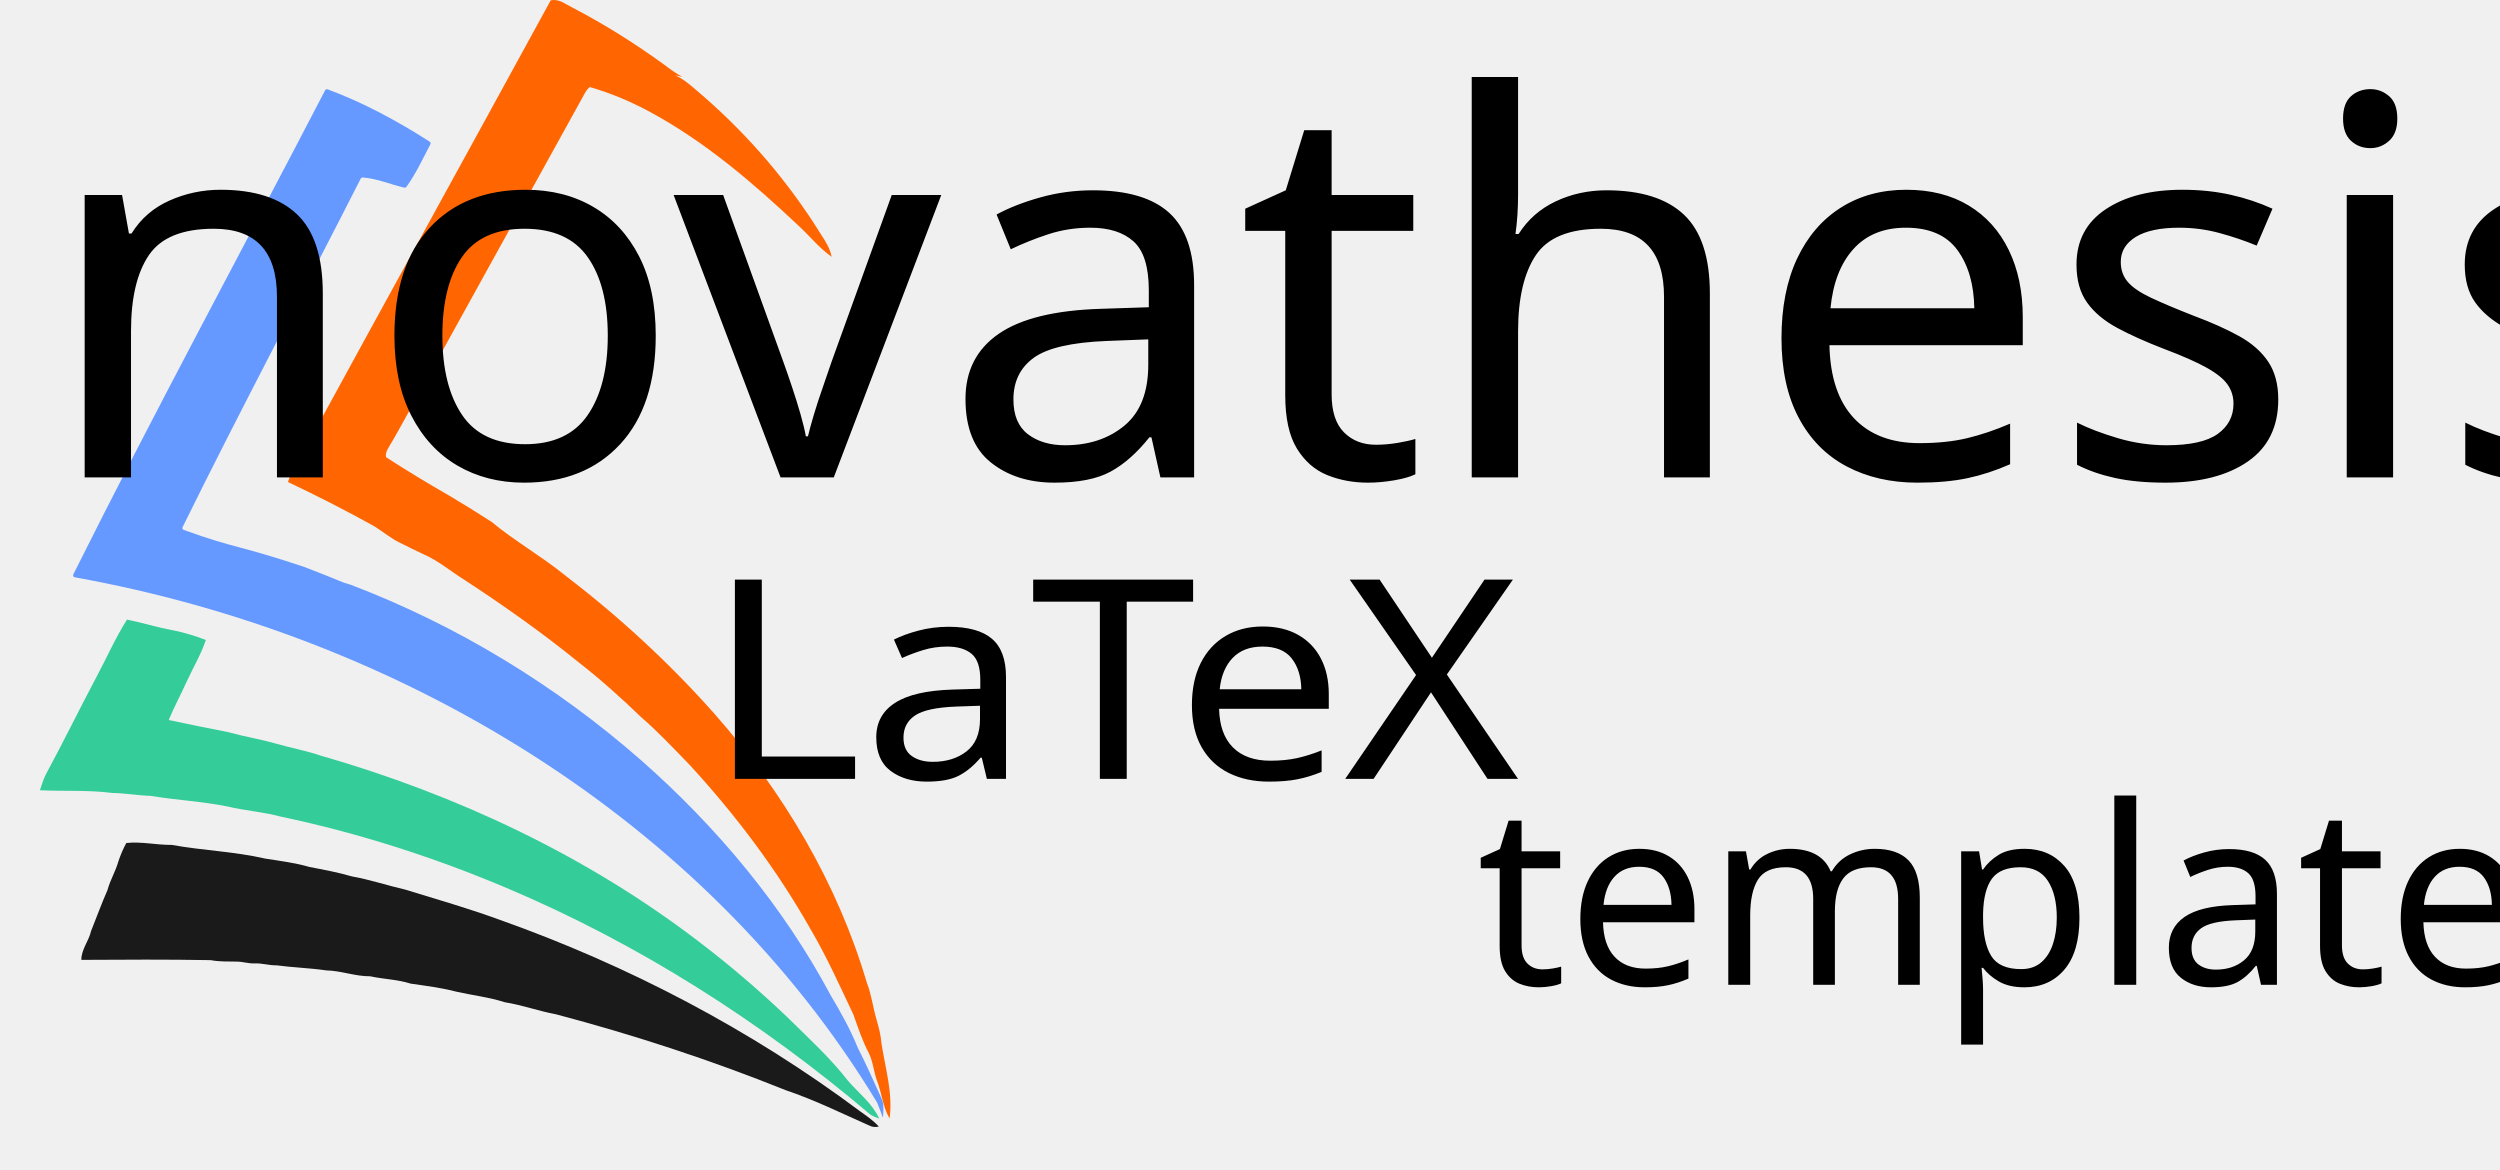
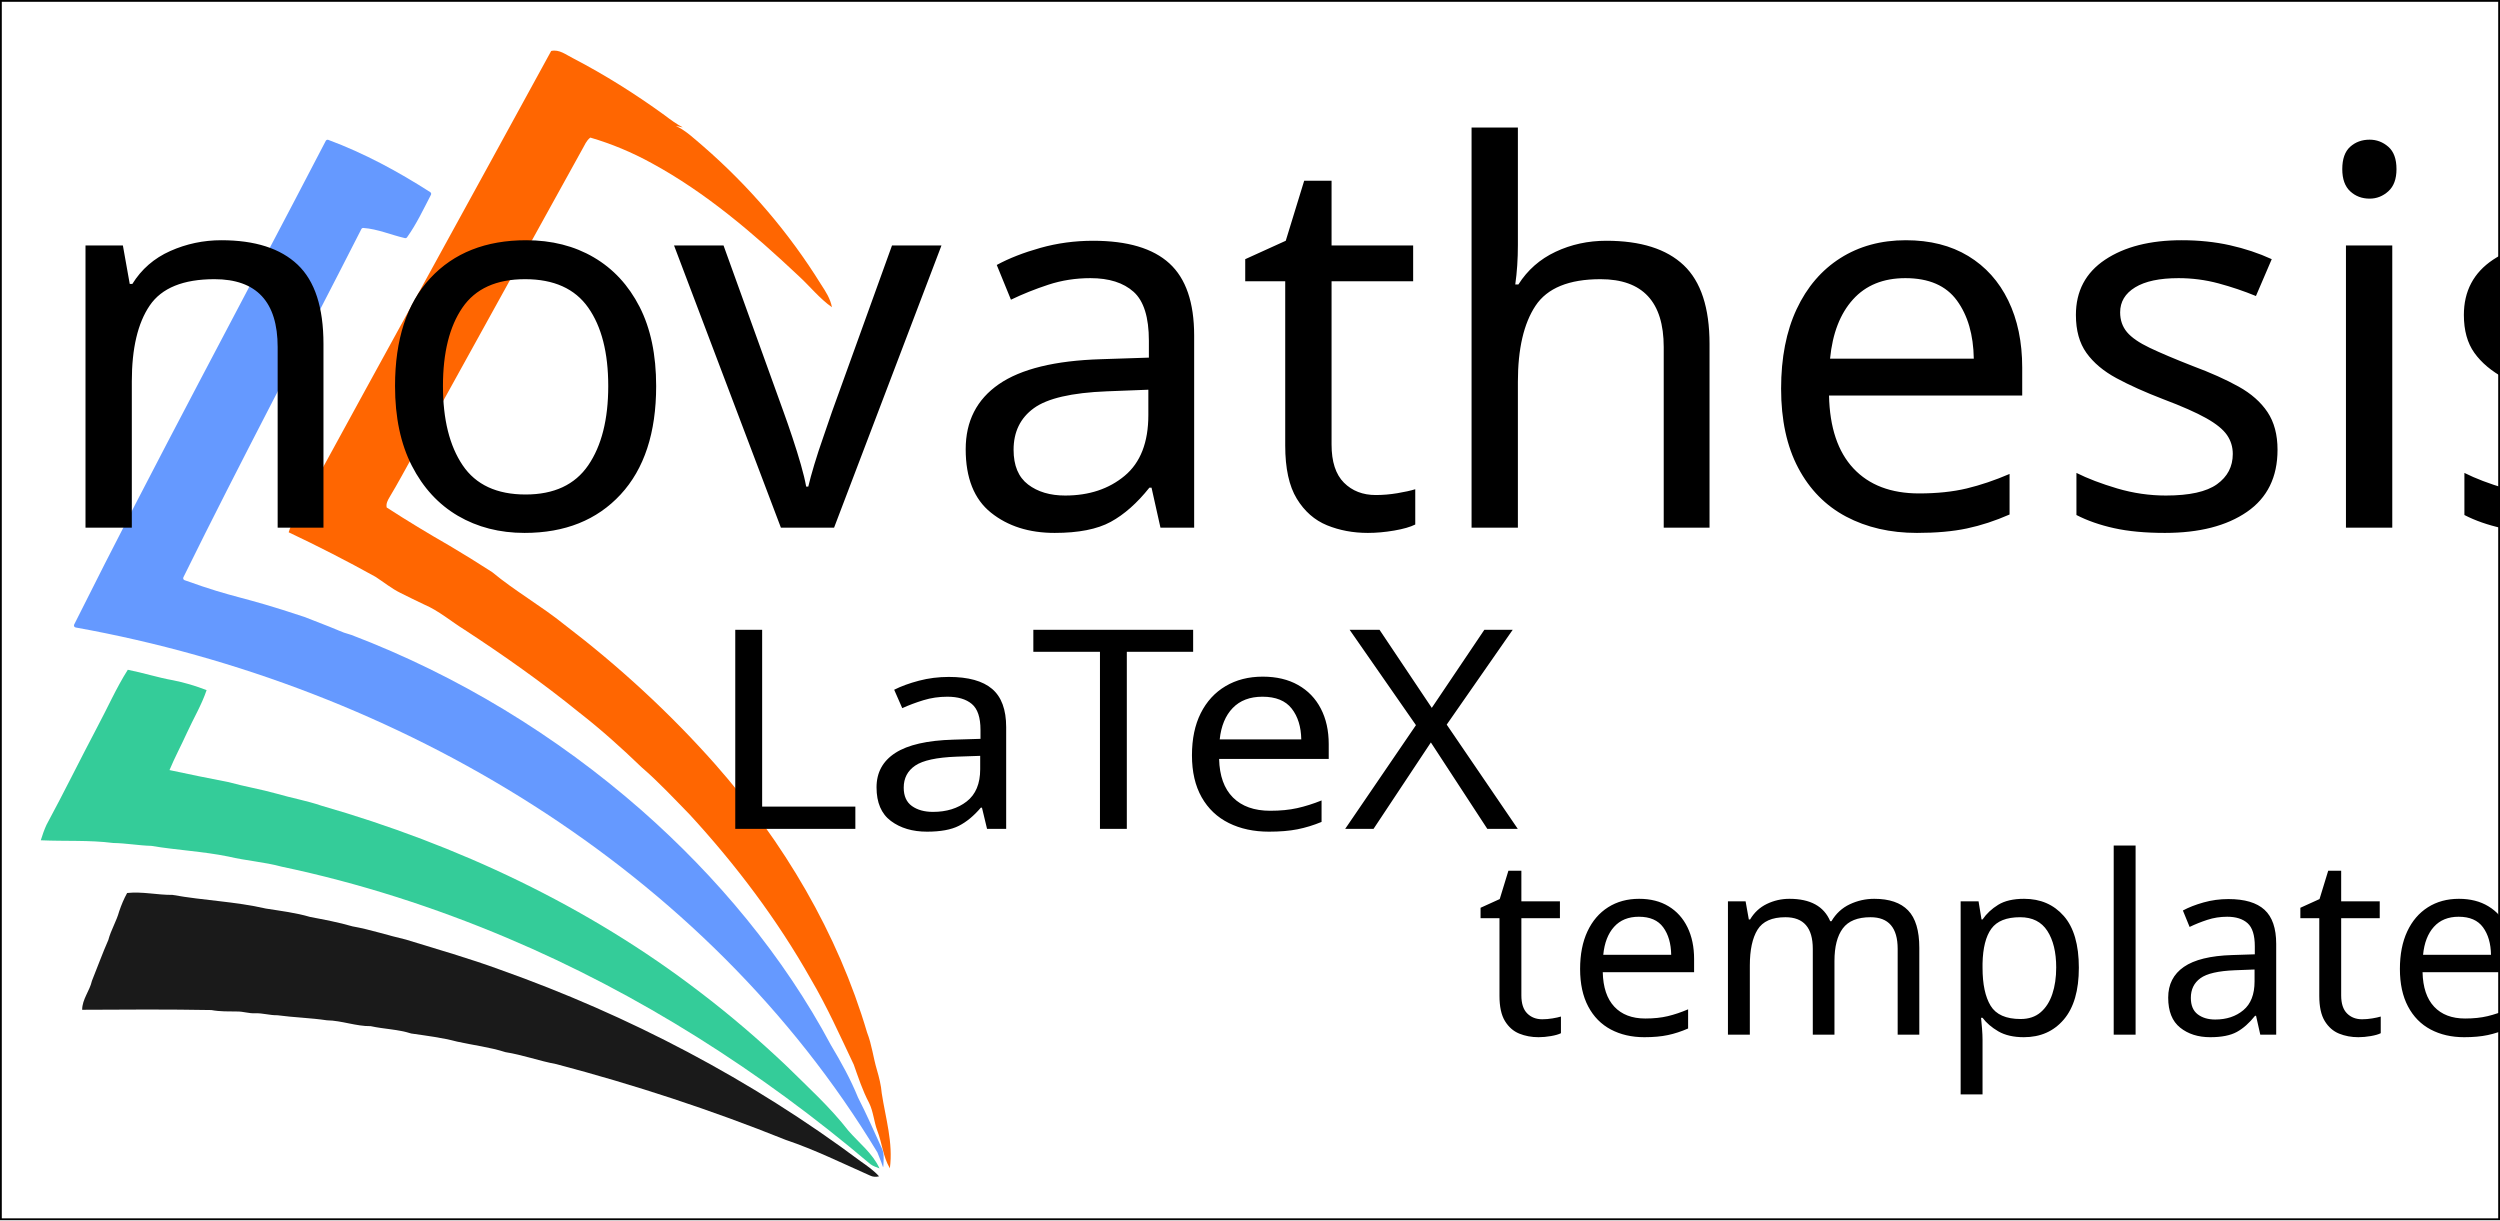
- <svg xmlns="http://www.w3.org/2000/svg" version="1.1" id="Layer_1" x="0px" y="0px" viewBox="0 0 1388.88 649.71" style="enable-background:new 0 0 1388.88 649.71;" xml:space="preserve">
+ <svg xmlns="http://www.w3.org/2000/svg" version="1.1" id="Layer_1" x="0px" y="0px" viewBox="0 0 1389.88 678.34" style="enable-background:new 0 0 1389.88 678.34;" xml:space="preserve">
  <style type="text/css">
- 	.st0{fill:#FF6601;}
- 	.st1{fill:#6599FF;}
- 	.st2{fill:#34CC99;}
- 	.st3{fill:#1A1A1A;}
- 	.st4{font-family:'RepetitaRounded';}
- 	.st5{font-size:292.665px;}
- 	.st6{font-size:155.01px;}
- 	.st7{font-size:138.363px;}
+ 	.st0{fill:#FFFFFF;stroke:#000000;stroke-miterlimit:10;}
+ 	.st1{fill:#FF6601;}
+ 	.st2{fill:#6599FF;}
+ 	.st3{fill:#34CC99;}
+ 	.st4{fill:#1A1A1A;}
+ 	.st5{font-family:'RepetitaRounded';}
+ 	.st6{font-size:292.665px;}
+ 	.st7{font-size:155.01px;}
+ 	.st8{font-size:138.363px;}
</style>
  <font horiz-adv-x="1000">
    <font-face font-family="RepetitaRounded" units-per-em="1000" underline-position="-67" underline-thickness="44" />
    <missing-glyph horiz-adv-x="444" />
    <glyph unicode="e" horiz-adv-x="506" d="M468,350C477,334 480,321 476,310C472,299 463,289 450,282l-144,-84C298,195 290,193 283,193C266,193 253,200 244,215C239,226 238,237 241,249C244,260 250,269 261,276l106,61C349,354 328,366 303,373C264,384 228,379 194,358C177,349 162,337 151,322C140,307 131,290 126,271C121,252 120,234 123,215C126,196 132,178 141,161C150,144 163,130 178,119C193,108 209,99 228,94C267,84 304,89 339,108C349,115 360,117 372,114C384,111 393,103 399,92C405,81 406,70 403,59C400,47 393,38 383,31C346,10 307,0 267,0C256,0 246,1 236,2C226,3 216,5 205,8C175,16 148,29 124,48C99,67 79,89 64,116C49,144 39,173 35,204C31,234 33,264 41,294C49,324 62,351 81,376C99,400 122,420 149,436C176,451 205,461 236,465C266,469 296,467 326,459C357,451 384,438 409,419C433,400 453,377 468,350z" />
    <glyph unicode="a" horiz-adv-x="532" d="M451,0C438,0 428,4 419,13C410,22 406,32 406,44l0,193C406,259 402,279 395,297C387,315 377,330 364,343C351,356 335,366 318,373C300,380 281,383 261,383C241,383 222,379 205,372C188,364 173,353 160,340C147,326 136,310 129,292C121,273 117,254 117,233C117,214 121,195 129,178C136,160 147,145 160,132C173,119 188,108 205,101C222,93 241,89 261,89C274,89 284,85 293,76C302,67 306,57 306,44C306,32 302,22 293,13C284,4 274,0 261,0C230,0 200,6 172,18C143,29 118,46 97,68C74,90 57,115 46,144C34,172 28,202 28,233C28,265 34,295 46,323C57,351 74,376 97,398C118,421 144,438 173,450C202,461 233,467 264,467C298,467 330,461 359,450C388,438 412,422 433,402C453,382 469,358 480,331C491,304 496,274 495,243l0,-199C495,32 491,22 482,13C473,4 463,0 451,0z" />
    <glyph unicode="h" horiz-adv-x="514" d="M273,467C312,467 345,461 373,449C401,436 424,420 443,399C462,378 476,353 485,325C494,296 498,266 498,234l0,-190C498,32 494,22 485,13C476,4 466,0 453,0C440,0 430,4 422,13C413,22 409,32 409,44l0,185C409,276 397,312 373,339C348,365 313,378 268,378C248,378 230,375 213,368C196,361 182,352 170,339C158,326 149,311 142,294C135,277 131,258 131,237l0,-193C131,32 127,22 118,13C109,4 99,0 86,0C73,0 63,4 55,13C46,22 42,32 42,44l0,645C42,702 46,712 55,721C63,729 73,733 86,733C99,733 109,729 118,721C127,712 131,702 131,689l0,-285C144,423 163,438 189,450C215,461 243,467 273,467z" />
    <glyph unicode="i" horiz-adv-x="179" d="M90,0C77,0 67,4 58,13C49,22 45,32 45,44l0,378C45,435 49,445 58,454C67,463 77,467 90,467C103,467 113,463 122,454C130,445 134,435 134,422l0,-378C134,32 130,22 122,13C113,4 103,0 90,0M90,533C77,533 67,538 58,547C49,556 45,566 45,578l0,11C45,602 49,612 58,621C67,630 77,634 90,634C103,634 113,630 122,621C130,612 134,602 134,589l0,-11C134,566 130,556 122,547C113,538 103,533 90,533z" />
    <glyph unicode="l" horiz-adv-x="173" d="M86,0C73,0 63,4 55,13C46,22 42,32 42,44l0,645C42,702 46,712 55,721C63,729 73,733 86,733C99,733 109,729 118,721C127,712 131,702 131,689l0,-645C131,32 127,22 118,13C109,4 99,0 86,0z" />
    <glyph unicode="m" horiz-adv-x="912" d="M646,467C677,467 707,462 735,452C762,441 786,426 807,406C827,386 843,361 855,332C867,302 873,268 873,229l0,-185C873,32 869,22 860,13C851,4 841,0 829,0C816,0 806,4 797,13C788,22 784,32 784,44l0,187C784,256 780,278 773,297C765,315 755,330 742,342C729,354 713,363 696,369C678,375 659,378 639,378C619,378 601,374 584,367C567,360 552,350 540,337C528,324 519,308 512,290C505,271 501,251 501,230l0,-186C501,32 497,22 488,13C479,4 469,0 456,0C443,0 433,4 425,13C416,22 412,32 412,44l0,186C412,251 409,271 402,290C395,308 385,324 372,337C359,350 345,360 328,367C311,374 292,378 272,378C252,378 233,375 216,369C198,363 183,354 170,342C157,330 146,315 139,297C132,278 128,256 128,231l0,-187C128,32 124,22 116,13C107,4 97,0 84,0C71,0 61,4 52,13C43,22 39,32 39,44l0,185C40,268 46,302 57,332C68,361 83,386 103,406C122,426 146,441 173,452C200,462 231,467 265,467C285,467 305,464 324,459C343,453 361,445 378,435C395,424 410,412 424,398C437,384 448,369 456,352C473,385 498,413 531,435C564,456 602,467 646,467z" />
    <glyph unicode="n" horiz-adv-x="534" d="M456,0C444,0 434,4 425,13C416,22 411,32 411,44l0,195C411,259 408,278 401,295C394,312 384,328 371,341C358,354 343,364 326,372C308,379 288,383 267,383C246,383 226,379 209,372C191,364 176,353 163,340C150,327 140,311 133,292C126,273 122,253 122,231l0,-187C122,32 118,22 110,13C101,4 91,0 78,0C66,0 56,4 47,13C38,22 34,32 34,44l0,205C34,280 40,308 53,335C65,362 82,385 103,404C124,423 148,439 177,450C205,461 235,467 267,467C302,467 333,461 362,450C391,439 415,423 436,404C457,385 473,362 484,335C495,308 500,280 500,249l0,-205C500,32 496,22 488,13C479,4 469,0 456,0z" />
    <glyph unicode="o" horiz-adv-x="525" d="M262,0C228,0 197,6 168,18C139,29 115,46 94,67C73,88 57,112 46,141C35,169 29,200 29,233C29,268 35,301 48,330C61,359 78,383 99,404C120,424 145,440 173,451C201,462 231,467 262,467C297,467 328,461 357,449C386,437 410,421 431,400C452,379 468,354 479,325C490,296 496,266 496,233C496,197 490,165 477,136C464,107 447,83 426,63C405,42 380,27 352,16C323,5 293,0 262,0M262,383C241,383 222,379 205,372C187,364 172,353 159,340C146,326 136,310 129,292C122,273 118,254 118,233C118,212 122,192 129,174C136,156 146,140 159,127C172,114 187,103 205,96C222,88 241,84 262,84C283,84 303,88 321,96C338,103 354,114 367,127C380,140 390,156 397,174C404,192 407,212 407,233C407,254 404,273 397,292C390,310 380,326 367,340C354,353 338,364 321,372C303,379 283,383 262,383z" />
    <glyph unicode="p" horiz-adv-x="527" d="M84,-267C71,-267 61,-263 52,-254C43,-245 39,-235 39,-222l0,472C39,286 45,318 58,345C70,372 87,394 108,412C129,430 154,444 182,453C210,462 240,467 272,467C304,467 334,461 363,450C391,438 416,421 437,398C460,377 477,352 489,324C500,295 506,265 506,233C506,202 500,172 489,144C477,115 460,90 437,68C416,46 391,29 363,18C334,6 304,0 272,0C260,0 250,4 241,13C232,22 228,32 228,44C228,57 232,67 241,76C250,85 260,89 272,89C292,89 311,93 329,101C346,108 362,119 375,132C388,145 398,160 406,177C413,194 417,213 417,233C417,253 413,272 406,290C398,307 388,323 375,336C362,349 346,359 329,367C311,374 292,378 272,378C252,378 233,376 216,371C199,366 184,357 171,346C158,335 147,320 140,302C132,284 128,262 128,236l0,-458C128,-235 124,-245 115,-254C106,-263 96,-267 84,-267z" />
    <glyph unicode="s" horiz-adv-x="521" d="M94,0C81,0 71,4 62,13C53,22 49,32 49,44C49,57 53,67 62,76C71,85 81,89 94,89l266,0C375,89 387,94 396,105C405,116 409,129 409,146C409,161 405,175 397,187C389,198 377,204 360,204l-190,0C151,204 133,207 116,214C99,221 85,230 73,242C60,253 50,267 43,283C36,299 32,317 32,336C32,355 36,372 43,389C50,405 60,419 73,430C85,441 99,450 116,457C133,464 151,467 170,467l191,0C373,467 383,463 392,454C401,445 405,435 405,422C405,409 401,399 392,391C383,382 373,378 361,378l-191,0C155,378 143,375 134,368C125,361 121,350 121,336C121,322 125,311 134,304C143,297 155,293 170,293l183,0C379,293 401,289 420,281C438,272 453,261 465,248C476,234 485,218 490,201C495,183 498,164 498,145C498,126 495,107 488,90C481,73 471,57 459,44C446,31 432,20 415,12C398,4 380,0 360,0z" />
    <glyph unicode="t" horiz-adv-x="329" d="M269,89C281,89 292,85 301,76C310,67 314,57 314,44C314,32 310,22 301,13C292,4 281,0 269,0C237,0 207,4 179,11C151,18 127,31 106,49C85,66 68,89 55,118C42,147 36,183 36,226l0,363C36,602 40,612 49,621C58,630 68,634 80,634C93,634 103,630 112,621C120,612 124,602 124,589l0,-122l145,0C281,467 292,463 301,455C310,447 314,437 314,424C314,412 310,402 301,394C292,385 281,381 269,381l-145,0l0,-139C124,209 128,183 136,163C143,143 154,128 167,117C180,106 195,98 213,95C230,91 249,89 269,89z" />
    <glyph unicode="v" horiz-adv-x="463" d="M27,402C21,413 20,425 24,436C27,447 35,456 46,461C57,467 69,468 80,465C91,461 100,454 106,443l125,-255l128,255C364,454 373,461 385,465C396,468 408,467 419,461C430,456 437,447 441,436C444,425 443,413 437,402l-206,-402z" />
    <glyph unicode="L" horiz-adv-x="508" d="M464,87C477,88 487,85 496,76C504,67 508,56 508,44C508,32 504,22 496,13C487,4 477,0 464,0l-378,0C73,0 63,4 55,13C46,22 42,32 42,44l0,644C42,701 46,711 55,720C63,728 73,732 86,732C99,732 109,728 118,720C127,711 131,701 131,688l0,-601l333,0z" />
    <glyph unicode="T" horiz-adv-x="577" d="M523,733C536,733 546,729 555,721C563,713 567,703 567,690C567,677 563,667 555,659C546,650 536,646 523,646l-190,0l0,-602C333,32 329,22 321,13C312,4 302,0 289,0C277,0 267,4 258,13C249,22 244,32 244,44l0,602l-188,0C43,646 33,650 25,659C16,667 12,677 12,690C12,703 16,713 25,721C33,729 43,733 56,733l467,0z" />
    <glyph unicode="X" horiz-adv-x="639" d="M374,366l215,-296C596,61 599,50 597,38C594,25 588,15 579,8C570,3 561,0 552,0C545,0 539,2 533,5C526,8 521,12 517,19l-198,273l-197,-273C113,6 101,0 85,0C77,0 69,3 60,8C50,15 44,25 42,38C40,50 43,61 50,70l216,296l-216,297C43,673 40,684 42,696C44,707 50,717 60,724C69,732 80,735 93,733C105,731 115,725 122,715l197,-274l198,274C524,725 534,731 546,733C557,735 568,732 579,724C588,717 594,707 597,696C599,684 596,673 589,663l-216,-297z" />
  </font>
+   <rect x="0.5" y="0.5" class="st0" width="1388.88" height="677.34" />
  <g>
-     <path class="st0" d="M305.93,0.21c4.47-1.07,8.27,2.13,12.04,3.98c17.74,9.23,34.71,19.9,50.89,31.64   c3.27,2.49,6.6,4.91,10.23,6.88c-1.3-0.28-2.59-0.56-3.88-0.85c5.81,2.7,10.4,7.28,15.25,11.34c25.49,22.14,47.7,48.08,65.49,76.79   c2.58,3.93,5.21,7.98,6.07,12.69c-6.96-4.91-12.29-11.7-18.54-17.43c-25.05-23.55-51.43-46.26-81.79-62.74   c-10.78-5.92-22.18-10.7-33.99-14.15c-2.19,1.6-3.17,4.23-4.48,6.49c-31.33,56.62-62.57,113.29-93.9,169.91   c-4.38,7.86-8.61,15.8-13.24,23.51c-1.04,1.72-2.05,3.66-1.6,5.74c11.58,7.5,22.83,14.29,35.09,21.34   c7.69,4.55,14.77,8.94,23.55,14.59c12.83,10.63,27.28,18.78,40.23,29.24c30.27,23.11,58.45,49,83.71,77.52   c38.04,43.17,68.18,93.87,84.5,149.21c2.63,6.67,3.4,13.84,5.44,20.68c1.25,4.29,2.35,8.64,2.71,13.12   c2.13,13.81,6.41,27.56,4.51,41.67c-3.81-6.43-4.32-14.05-6.98-20.92c-1.9-5.08-2.18-10.66-4.63-15.55   c-3.56-6.73-5.92-14.01-8.46-21.16c-7.6-16.03-14.87-32.28-23.88-47.59c-18.66-33.05-41.66-63.53-67.34-91.44   c-8.73-8.94-17.25-18.1-26.72-26.28c-11.08-10.67-22.52-20.98-34.67-30.43c-20.39-16.55-41.87-31.71-63.85-46.07   c-7.43-4.62-14.15-10.45-22.24-13.93c-4.51-2.08-8.91-4.35-13.37-6.53c-4.97-2.44-9.26-6-13.9-8.98   c-15.79-8.75-31.87-16.99-48.19-24.7c1.63-5.44,4.91-10.15,7.61-15.08C213.54,168.46,259.94,84.44,305.93,0.21z" />
+     <path class="st1" d="M306.43,28.34c4.47-1.07,8.27,2.13,12.04,3.98c17.74,9.23,34.71,19.9,50.89,31.64   c3.27,2.49,6.6,4.91,10.23,6.88c-1.3-0.28-2.59-0.56-3.88-0.85c5.81,2.7,10.4,7.28,15.25,11.34c25.49,22.14,47.7,48.08,65.49,76.79   c2.58,3.93,5.21,7.98,6.07,12.69c-6.96-4.91-12.29-11.7-18.54-17.43c-25.05-23.55-51.43-46.26-81.79-62.74   c-10.78-5.92-22.18-10.7-33.99-14.15c-2.19,1.6-3.17,4.23-4.48,6.49c-31.33,56.62-62.57,113.29-93.9,169.91   c-4.38,7.86-8.61,15.8-13.24,23.51c-1.04,1.72-2.05,3.66-1.6,5.74c11.58,7.5,22.83,14.29,35.09,21.34   c7.69,4.55,14.77,8.94,23.55,14.59c12.83,10.63,27.28,18.78,40.23,29.24c30.27,23.11,58.45,49,83.71,77.52   c38.04,43.17,68.18,93.87,84.5,149.21c2.63,6.67,3.4,13.84,5.44,20.68c1.25,4.29,2.35,8.64,2.71,13.12   c2.13,13.81,6.41,27.56,4.51,41.67c-3.81-6.43-4.32-14.05-6.98-20.92c-1.9-5.08-2.18-10.66-4.63-15.55   c-3.56-6.73-5.92-14.01-8.46-21.16c-7.6-16.03-14.87-32.28-23.88-47.59c-18.66-33.05-41.66-63.53-67.34-91.44   c-8.73-8.94-17.25-18.1-26.72-26.28c-11.08-10.67-22.52-20.98-34.67-30.43c-20.39-16.55-41.87-31.71-63.85-46.07   c-7.43-4.62-14.15-10.45-22.24-13.93c-4.51-2.08-8.91-4.35-13.37-6.53c-4.97-2.44-9.26-6-13.9-8.98   c-15.79-8.75-31.87-16.99-48.19-24.7c1.63-5.44,4.91-10.15,7.61-15.08C214.04,196.59,260.44,112.57,306.43,28.34z" />
  </g>
  <g>
-     <path class="st1" d="M487.29,612.56C391.85,454.64,221.1,353.02,41.55,320.72c-0.75-0.13-1.16-0.95-0.82-1.63   c45.09-90.27,93.34-179.28,139.88-268.91c0.27-0.51,0.87-0.75,1.41-0.55c19.89,7.37,38.83,17.62,56.67,29.06   c0.5,0.32,0.67,0.96,0.39,1.49c-4.17,8-8.01,16.25-13.27,23.61c-0.27,0.38-0.75,0.56-1.2,0.46c-7.73-1.78-15.15-5.08-23.11-5.65   c-0.46-0.03-0.89,0.22-1.1,0.63c-32.82,64.54-67.05,128.79-98.95,193.6c-0.3,0.61,0,1.36,0.65,1.59   c29.64,10.66,29.28,8,66.65,20.44c26.11,10.01,17.32,7.34,26.11,10.01c0.03,0.01,0.06,0.02,0.09,0.03   c58.95,22.48,113.76,55.84,161.21,97.45c42.07,37.04,78.89,81.06,105.33,130.6c5.57,9.34,10.89,18.88,14.98,28.97   c0.01,0.03,0.02,0.05,0.03,0.08c4.69,9.1,8.78,18.5,13.03,27.8c1.46,2.82,1.31,5.39,1.16,8.47c-0.04,0.72-0.06,3.04-0.31,2.36   c-1.16-3.13-0.5-1.54-0.95-2.68" />
-     <path class="st1" d="M475.34,346.34" />
-     <polyline class="st1" points="0,649.71 0,649.71 0,649.71  " />
+     <path class="st2" d="M487.79,640.69C392.35,482.77,221.6,381.15,42.05,348.85c-0.75-0.13-1.16-0.95-0.82-1.63   c45.09-90.27,93.34-179.28,139.88-268.91c0.27-0.51,0.87-0.75,1.41-0.55c19.89,7.37,38.83,17.62,56.67,29.06   c0.5,0.32,0.67,0.96,0.39,1.49c-4.17,8-8.01,16.25-13.27,23.61c-0.27,0.38-0.75,0.56-1.2,0.46c-7.73-1.78-15.15-5.08-23.11-5.65   c-0.46-0.03-0.89,0.22-1.1,0.63c-32.82,64.54-67.05,128.79-98.95,193.6c-0.3,0.61,0,1.36,0.65,1.59   c29.64,10.66,29.28,8,66.65,20.44c26.11,10.01,17.32,7.34,26.11,10.01c0.03,0.01,0.06,0.02,0.09,0.03   c58.95,22.48,113.76,55.84,161.21,97.45c42.07,37.04,78.89,81.06,105.33,130.6c5.57,9.34,10.89,18.88,14.98,28.97   c0.01,0.03,0.02,0.05,0.03,0.08c4.69,9.1,8.78,18.5,13.03,27.8c1.46,2.82,1.31,5.39,1.16,8.47c-0.04,0.72-0.06,3.04-0.31,2.36   c-1.16-3.13-0.5-1.54-0.95-2.68" />
+     <path class="st2" d="M475.84,374.47" />
+     <polyline class="st2" points="0.5,677.84 0.5,677.84 0.5,677.84  " />
  </g>
  <g>
-     <path class="st2" d="M53.51,376.22c5.71-10.64,10.57-21.78,17.04-31.99c8.46,1.65,16.68,4.34,25.18,5.84   c6.36,1.26,12.59,3.13,18.63,5.48c-2.79,8.28-7.31,15.78-10.92,23.7c-3.14,6.96-6.78,13.68-9.71,20.75   c10.95,2.36,21.91,4.58,32.9,6.7c8.84,2.46,17.92,3.94,26.76,6.43c8.19,2.41,16.63,3.86,24.72,6.64   c75.56,21.71,148.1,55.73,210.6,103.72c16.78,12.78,32.82,26.53,48.12,41.06c11.79,11.65,24.16,22.84,34.36,35.97   c5.92,6.8,13.47,12.57,17.29,20.94c-1.79-0.68-3.63-1.28-5.17-2.43c-60.65-51.45-128.53-94.74-201.87-125.72   c-40.4-17.07-82.36-30.57-125.3-39.6c-9.74-2.65-19.88-3.3-29.69-5.65c-14.16-2.88-28.63-3.54-42.86-5.93   c-7.09-0.2-14.07-1.5-21.16-1.6c-13.35-1.7-26.84-0.88-40.26-1.5c0.91-2.95,1.91-5.84,3.2-8.63C35.05,412.5,44,394.21,53.51,376.22   z" />
+     <path class="st3" d="M54.01,404.35c5.71-10.64,10.57-21.78,17.04-31.99c8.46,1.65,16.68,4.34,25.18,5.84   c6.36,1.26,12.59,3.13,18.63,5.48c-2.79,8.28-7.31,15.78-10.92,23.7c-3.14,6.96-6.78,13.68-9.71,20.75   c10.95,2.36,21.91,4.58,32.9,6.7c8.84,2.46,17.92,3.94,26.76,6.43c8.19,2.41,16.63,3.86,24.72,6.64   c75.56,21.71,148.1,55.73,210.6,103.72c16.78,12.78,32.82,26.53,48.12,41.06c11.79,11.65,24.16,22.84,34.36,35.97   c5.92,6.8,13.47,12.57,17.29,20.94c-1.79-0.68-3.63-1.28-5.17-2.43c-60.65-51.45-128.53-94.74-201.87-125.72   c-40.4-17.07-82.36-30.57-125.3-39.6c-9.74-2.65-19.88-3.3-29.69-5.65c-14.16-2.88-28.63-3.54-42.86-5.93   c-7.09-0.2-14.07-1.5-21.16-1.6c-13.35-1.7-26.84-0.88-40.26-1.5c0.91-2.95,1.91-5.84,3.2-8.63   C35.55,440.63,44.5,422.34,54.01,404.35z" />
  </g>
  <g>
-     <path class="st3" d="M65.76,478.54c1.19-3.52,2.62-6.97,4.42-10.21c8.45-0.9,16.79,1.14,25.24,1.06   c17.23,3.12,34.8,3.65,51.88,7.59c8.23,1.32,16.55,2.3,24.58,4.66c7.91,1.52,15.83,2.98,23.57,5.24   c10.07,1.78,19.76,5.07,29.71,7.35c17.53,5.4,35.18,10.43,52.4,16.75c71.54,25.39,139.55,61.05,200.41,106.51   c3.61,2.54,7.27,5.06,10.25,8.36c-1.7,0.44-3.48,0.35-5.06-0.45c-15.48-6.85-30.72-14.39-46.79-19.79   c-41.57-16.72-84.21-30.69-127.52-42.12c-9.57-1.78-18.74-5.14-28.36-6.68c-8.76-2.8-17.91-3.86-26.85-5.85   c-8.37-2.22-16.99-3.27-25.52-4.51c-7.32-2.36-15.03-2.43-22.5-4.08c-8.26,0.08-16.11-3.11-24.36-3.26   c-9.14-1.35-18.39-1.58-27.55-2.81c-4.19,0.08-8.23-1.27-12.43-1.1c-3.32,0.17-6.51-1.01-9.82-0.98   c-4.83-0.07-9.68,0.09-14.45-0.81c-23.93-0.43-47.89-0.3-71.83-0.15c0-5.86,4.19-10.49,5.42-16.06c3.07-7.58,5.83-15.27,9.13-22.75   C61.18,488.93,64.26,484.03,65.76,478.54z" />
+     <path class="st4" d="M66.26,506.67c1.19-3.52,2.62-6.97,4.42-10.21c8.45-0.9,16.79,1.14,25.24,1.06   c17.23,3.12,34.8,3.65,51.88,7.59c8.23,1.32,16.55,2.3,24.58,4.66c7.91,1.52,15.83,2.98,23.57,5.24   c10.07,1.78,19.76,5.07,29.71,7.35c17.53,5.4,35.18,10.43,52.4,16.75c71.54,25.39,139.55,61.05,200.41,106.51   c3.61,2.54,7.27,5.06,10.25,8.36c-1.7,0.44-3.48,0.35-5.06-0.45c-15.48-6.85-30.72-14.39-46.79-19.79   c-41.57-16.72-84.21-30.69-127.52-42.12c-9.57-1.78-18.74-5.14-28.36-6.68c-8.76-2.8-17.91-3.86-26.85-5.85   c-8.37-2.22-16.99-3.27-25.52-4.51c-7.32-2.36-15.03-2.43-22.5-4.08c-8.26,0.08-16.11-3.11-24.36-3.26   c-9.14-1.35-18.39-1.58-27.55-2.81c-4.19,0.08-8.23-1.27-12.43-1.1c-3.32,0.17-6.51-1.01-9.82-0.98   c-4.83-0.07-9.68,0.09-14.45-0.81c-23.93-0.43-47.89-0.3-71.83-0.15c0-5.86,4.19-10.49,5.42-16.06c3.07-7.58,5.83-15.27,9.13-22.75   C61.68,517.06,64.76,512.16,66.26,506.67z" />
  </g>
-   <text transform="matrix(1 0 0 1 22.1602 265.2204)" class="st4 st5">novathesis</text>
-   <text transform="matrix(1.0712 0 0 1 392.1694 432.6911)" class="st4 st6">LaTeX</text>
-   <text transform="matrix(1 0 0 1 820.4033 547.11)" class="st4 st7">template</text>
+   <text transform="matrix(1 0 0 1 22.6602 293.3534)" class="st5 st6">novathesis</text>
+   <text transform="matrix(1.0712 0 0 1 392.6689 460.8236)" class="st5 st7">LaTeX</text>
+   <text transform="matrix(1 0 0 1 820.9033 575.243)" class="st5 st8">template</text>
</svg>
